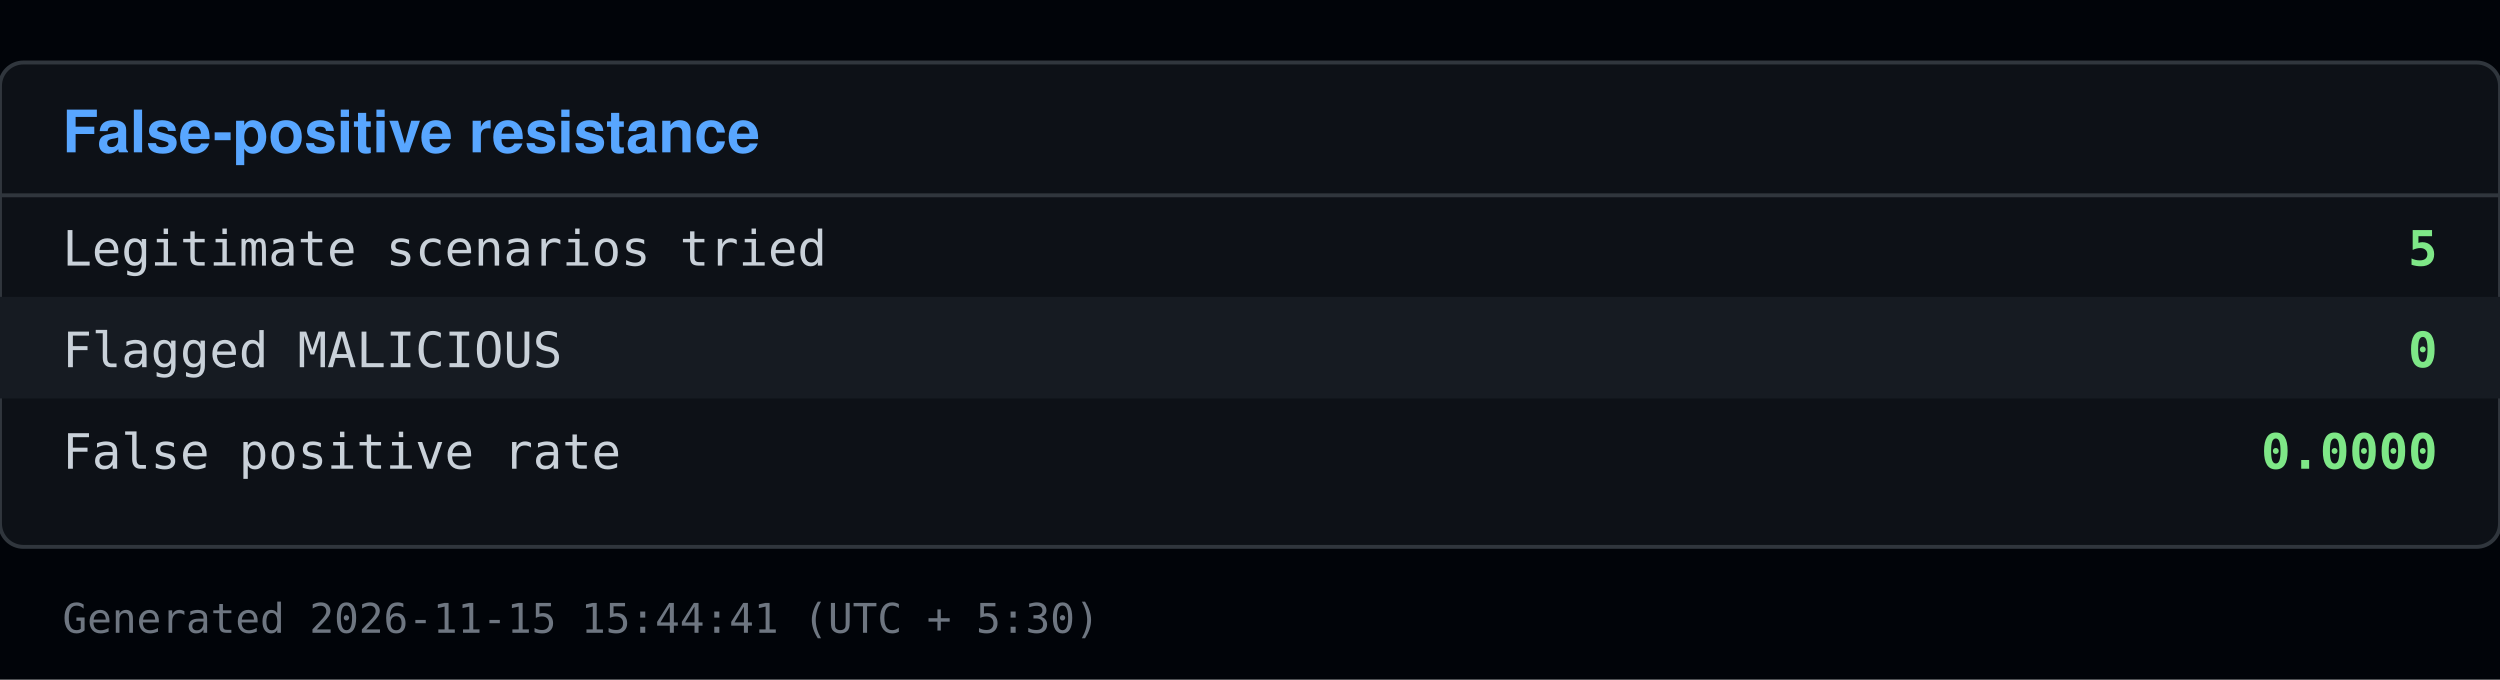
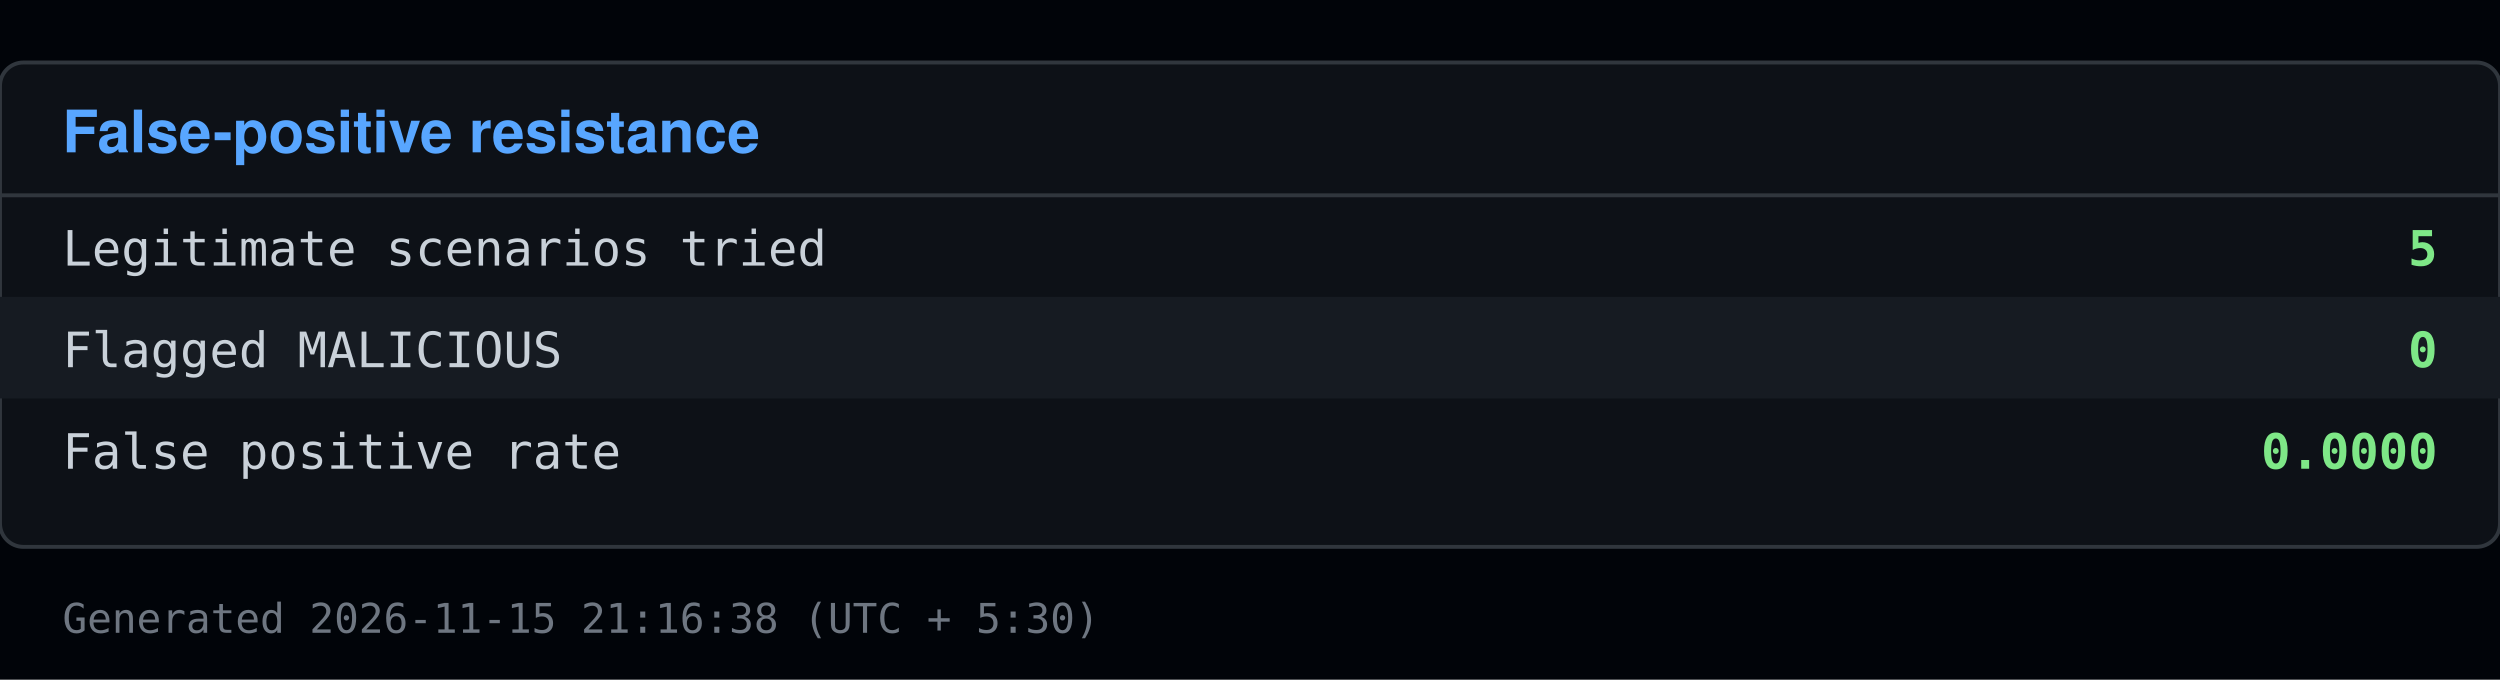
<svg xmlns="http://www.w3.org/2000/svg" viewBox="0 0 640 174" width="640" height="174">
  <rect x="0" y="0" width="640" height="174" fill="#010409" />
  <rect x="0" y="16" width="640" height="124" fill="#0d1117" stroke="#30363d" rx="6" />
  <text x="16" y="39" font-family="Segoe UI, Helvetica, Arial, sans-serif" font-size="15" font-weight="600" fill="#58a6ff">False-positive resistance</text>
  <line x1="0" y1="50" x2="640" y2="50" stroke="#30363d" />
  <text x="16" y="68" font-family="Consolas, Menlo, monospace" font-size="12.5" fill="#c9d1d9">Legitimate scenarios tried</text>
  <text x="624" y="68" font-family="Consolas, Menlo, monospace" font-size="12.5" fill="#7ee787" text-anchor="end" font-weight="600">5</text>
  <rect x="0" y="76" width="640" height="26" fill="#161b22" />
  <text x="16" y="94" font-family="Consolas, Menlo, monospace" font-size="12.5" fill="#c9d1d9">Flagged MALICIOUS</text>
  <text x="624" y="94" font-family="Consolas, Menlo, monospace" font-size="12.5" fill="#7ee787" text-anchor="end" font-weight="600">0</text>
  <text x="16" y="120" font-family="Consolas, Menlo, monospace" font-size="12.5" fill="#c9d1d9">False positive rate</text>
  <text x="624" y="120" font-family="Consolas, Menlo, monospace" font-size="12.5" fill="#7ee787" text-anchor="end" font-weight="600">0.0000</text>
-   <text x="16" y="162" font-family="Consolas, Menlo, monospace" font-size="10.5" fill="#6e7681">Generated 2026-11-15 15:44:41 (UTC + 5:30)</text>
+   <text x="16" y="162" font-family="Consolas, Menlo, monospace" font-size="10.5" fill="#6e7681">Generated 2026-11-15 21:16:38 (UTC + 5:30)</text>
</svg>
